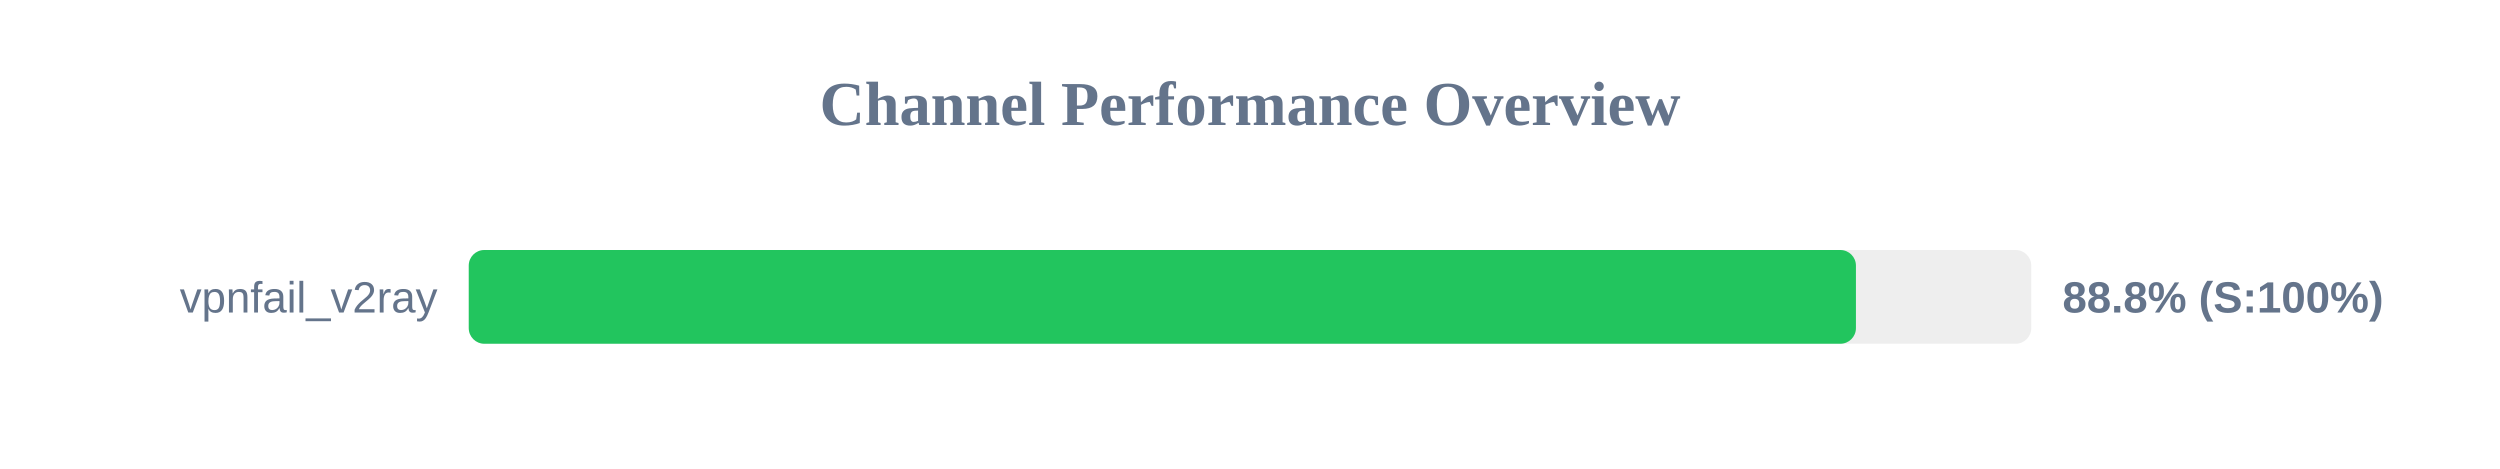
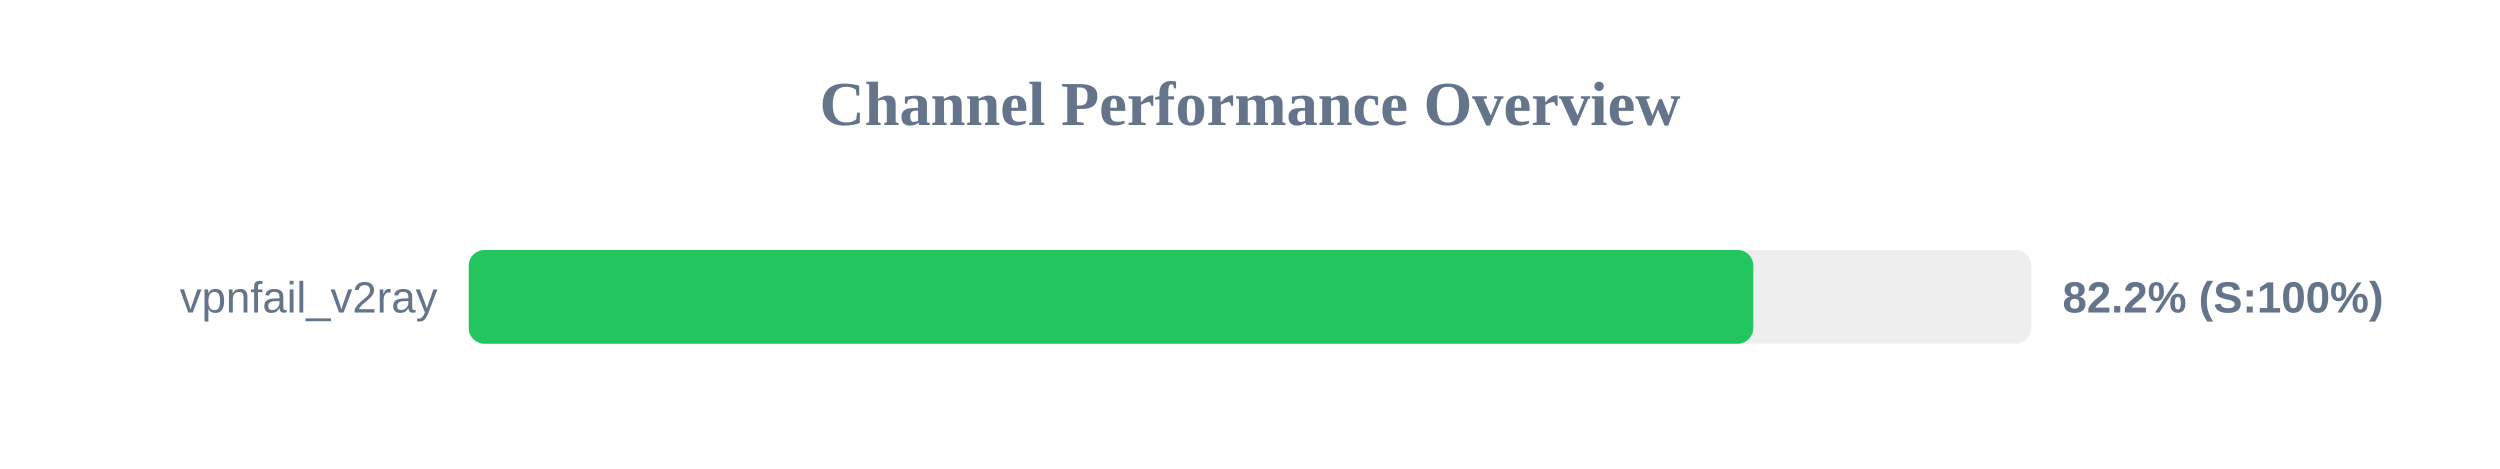
<svg xmlns="http://www.w3.org/2000/svg" width="800" height="150" version="1.1">
  <style>
        .row { font: 14px Arial; fill: #64748b; }
        .score { font: bold 14px Arial; fill: #64748b; }
    </style>
  <text x="400" y="40" text-anchor="middle" font-size="20px" font-weight="bold" fill="#64748b">Channel Performance Overview</text>
  <rect x="150" y="80" width="500" height="30" fill="#eee" rx="5" />
-   <rect x="150" y="80" width="443.9" height="30" fill="#22c55e" rx="5" />
+   <rect x="150" y="80" width="411.05" height="30" fill="#22c55e" rx="5" />
  <text x="140" y="100" text-anchor="end" class="row">vpnfail_v2ray</text>
-   <text x="660" y="100" text-anchor="start" class="score">88.8% (S:100%)</text>
+   <text x="660" y="100" text-anchor="start" class="score">82.2% (S:100%)</text>
</svg>
